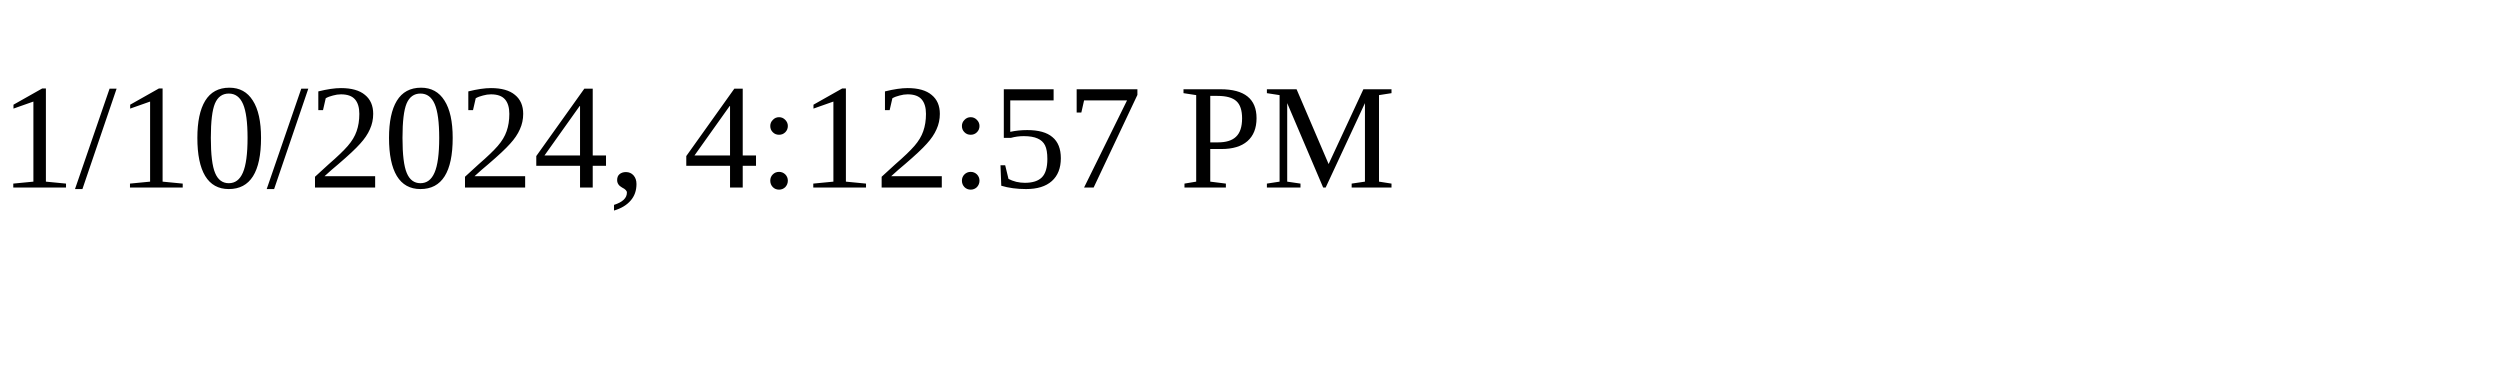
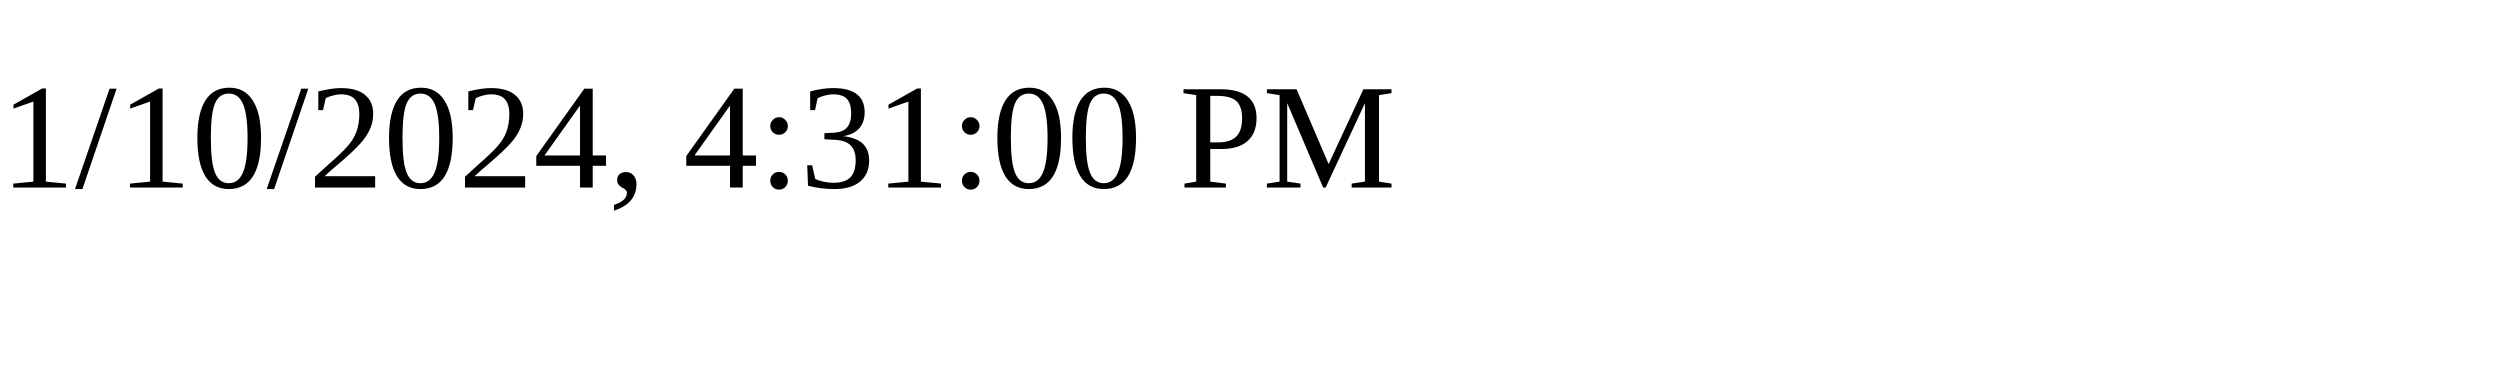
<svg xmlns="http://www.w3.org/2000/svg" height="30" width="200">
-   <text x="0" y="15">1/10/2024, 4:12:57 PM</text>
+   <text x="0" y="15">1/10/2024, 4:31:00 PM</text>
</svg>
